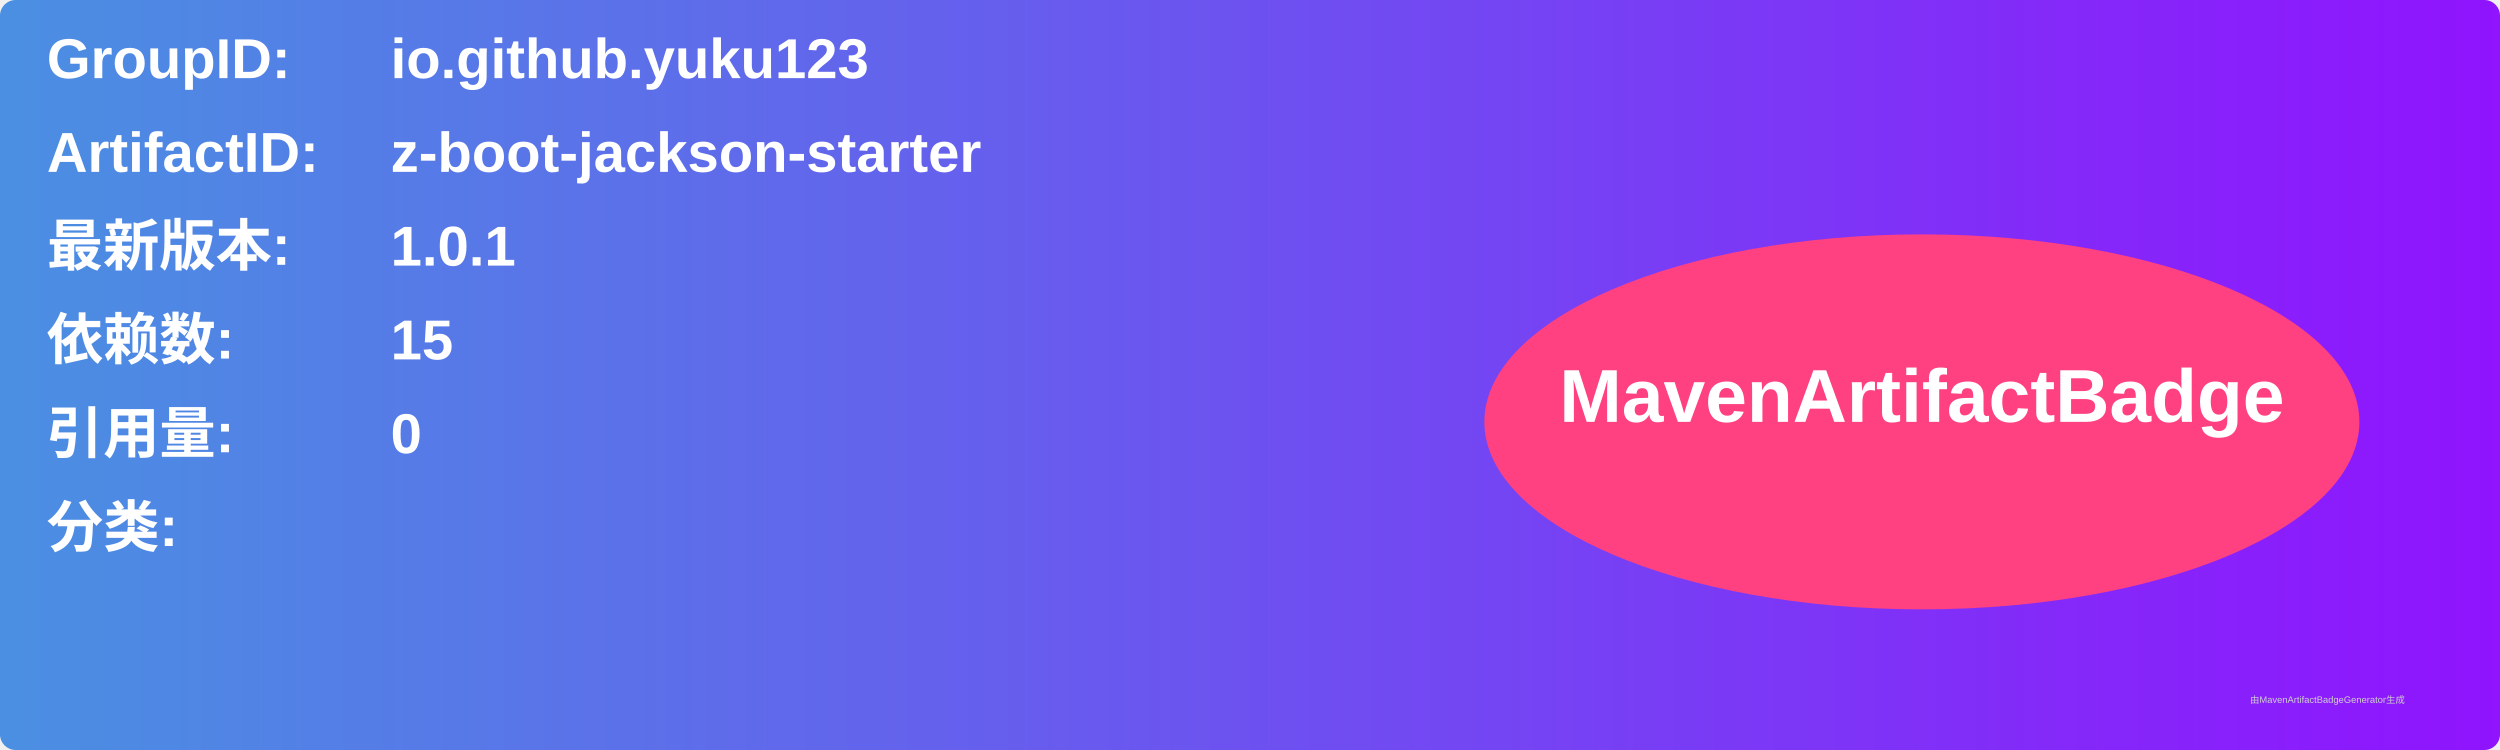
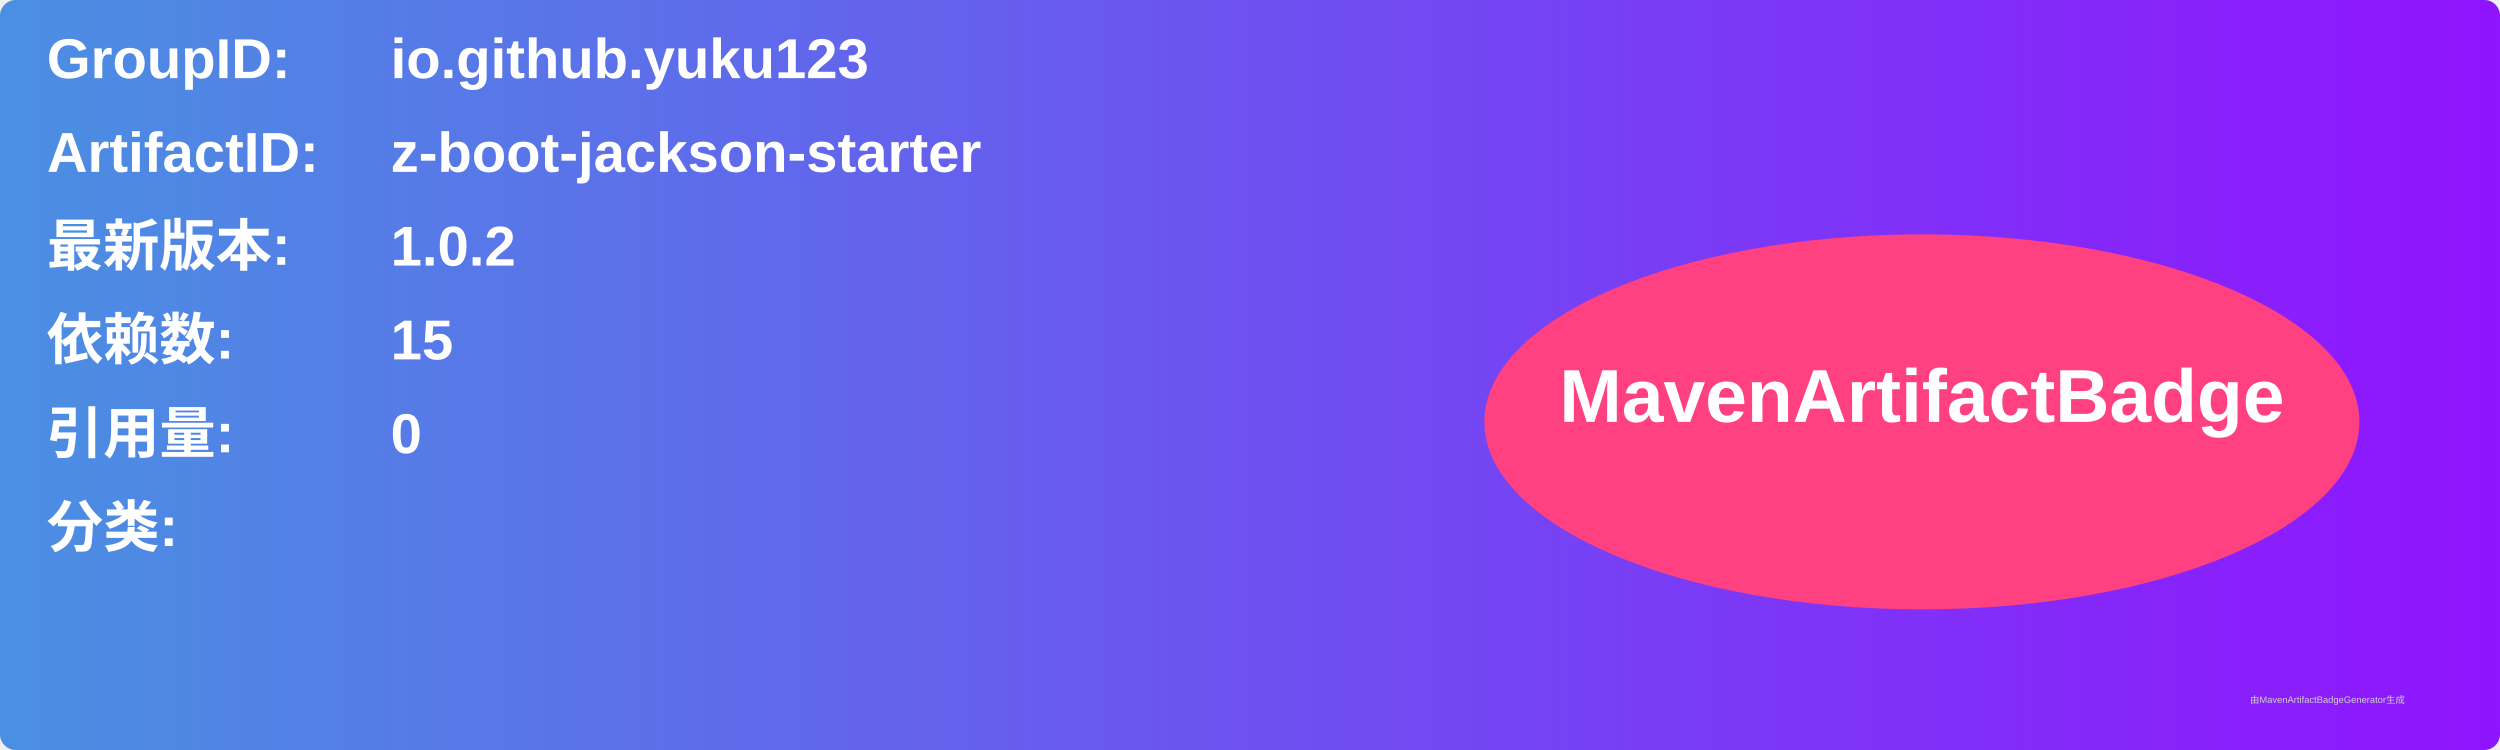
<svg xmlns="http://www.w3.org/2000/svg" width="800" height="240" viewBox="0 0 800 240">
  <linearGradient id="grad" x1="0%" y1="0%" x2="100%" y2="0%">
    <stop offset="0%" stop-color="#4a90e2" />
    <stop offset="100%" stop-color="#9013fe" />
  </linearGradient>
  <rect width="100%" height="100%" rx="5" ry="5" fill="url(#grad)" />
  <g transform="translate(15, 15)">
    <text x="0" y="10" font-family="Arial" font-size="18" fill="white" font-weight="bold" width="260">GroupID:</text>
    <text x="110" y="10" font-family="Arial" font-size="18" fill="white" font-weight="bold" width="460">io.github.yuku123</text>
    <text x="0" y="40" font-family="Arial" font-size="18" fill="white" font-weight="bold" width="260">ArtifactID:</text>
    <text x="110" y="40" font-family="Arial" font-size="18" fill="white" font-weight="bold" width="460">z-boot-jackson-starter</text>
    <text x="0" y="70" font-family="Arial" font-size="18" fill="white" font-weight="bold">最新版本:</text>
    <text x="110" y="70" font-family="Arial" font-size="18" fill="white" font-weight="bold">
-       <tspan font-weight="bold">1.0.1</tspan>
+       <tspan font-weight="bold">1.0.2</tspan>
    </text>
    <text x="0" y="100" font-family="Arial" font-size="18" fill="white" font-weight="bold">依赖数: </text>
    <text x="110" y="100" font-family="Arial" font-size="18" fill="white">
      <tspan font-weight="bold">15</tspan>
    </text>
    <text x="0" y="130" font-family="Arial" font-size="18" fill="white" font-weight="bold">引用量: </text>
    <text x="110" y="130" font-family="Arial" font-size="18" fill="white">
      <tspan font-weight="bold">0</tspan>
    </text>
    <text x="0" y="160" font-family="Arial" font-size="18" fill="white" font-weight="bold">分类:</text>
    <text x="10" y="190" font-family="Arial" font-size="10" fill="white">
      <tspan font-weight="bold" />
    </text>
    <ellipse cx="600" cy="120" rx="140" ry="60" fill="#ff4081" />
    <text x="600" y="120" text-anchor="middle" font-family="Arial" font-size="24" fill="white" font-weight="bold">MavenArtifactBadge</text>
  </g>
  <text x="720" y="225" font-family="Arial" font-size="3" fill="#d0d0d0">由MavenArtifactBadgeGenerator生成</text>
</svg>
